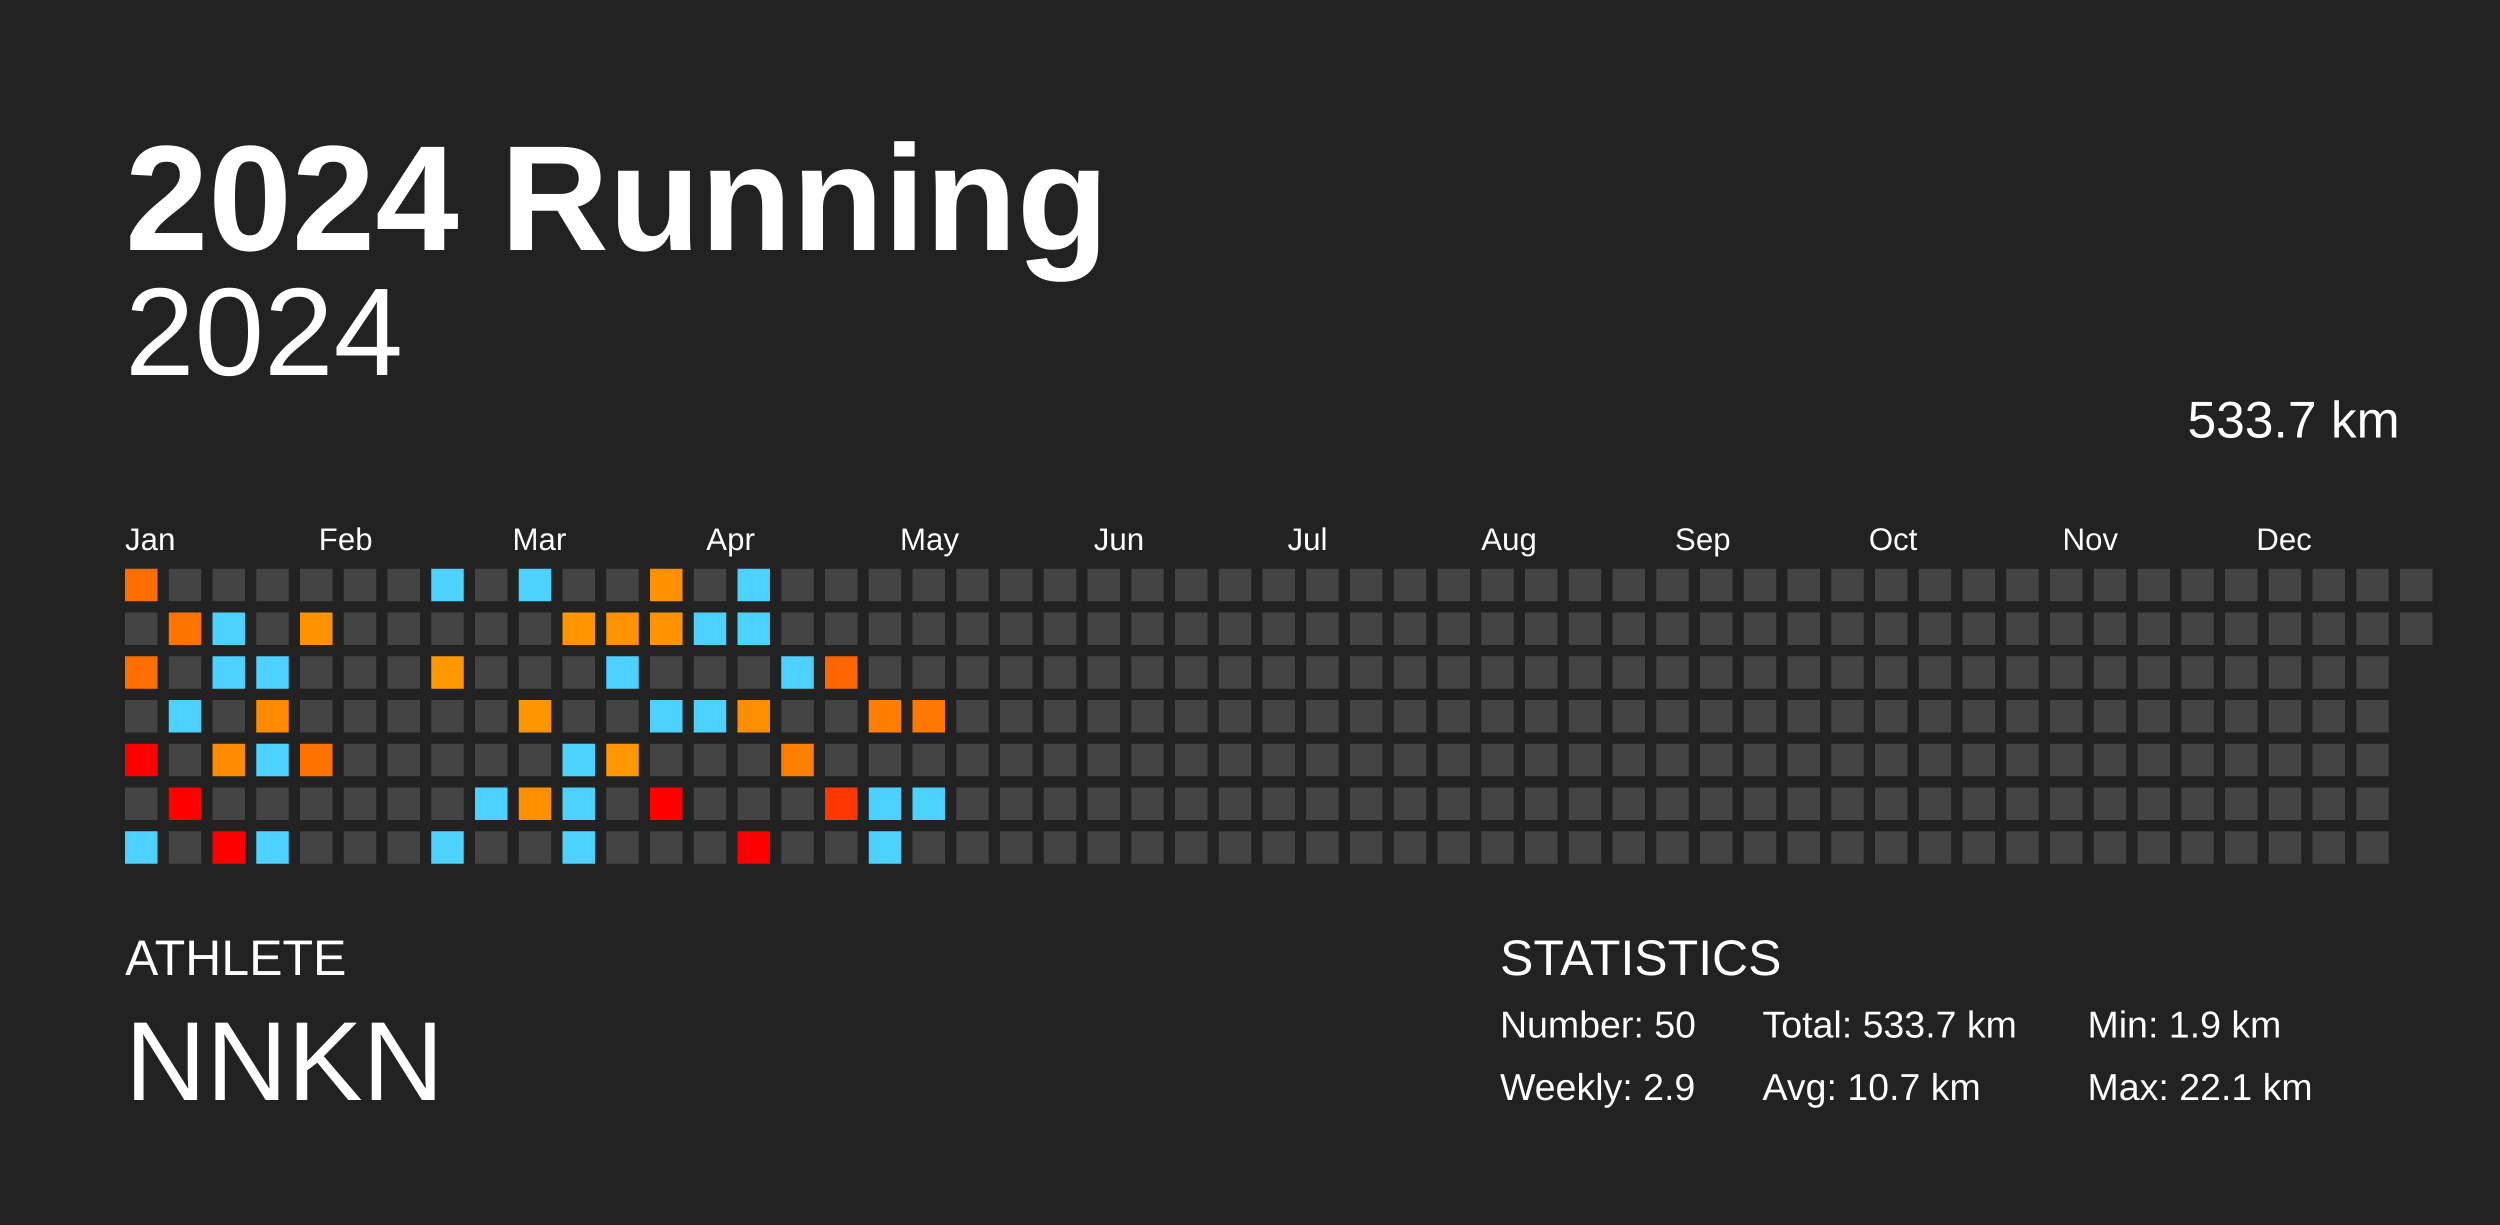
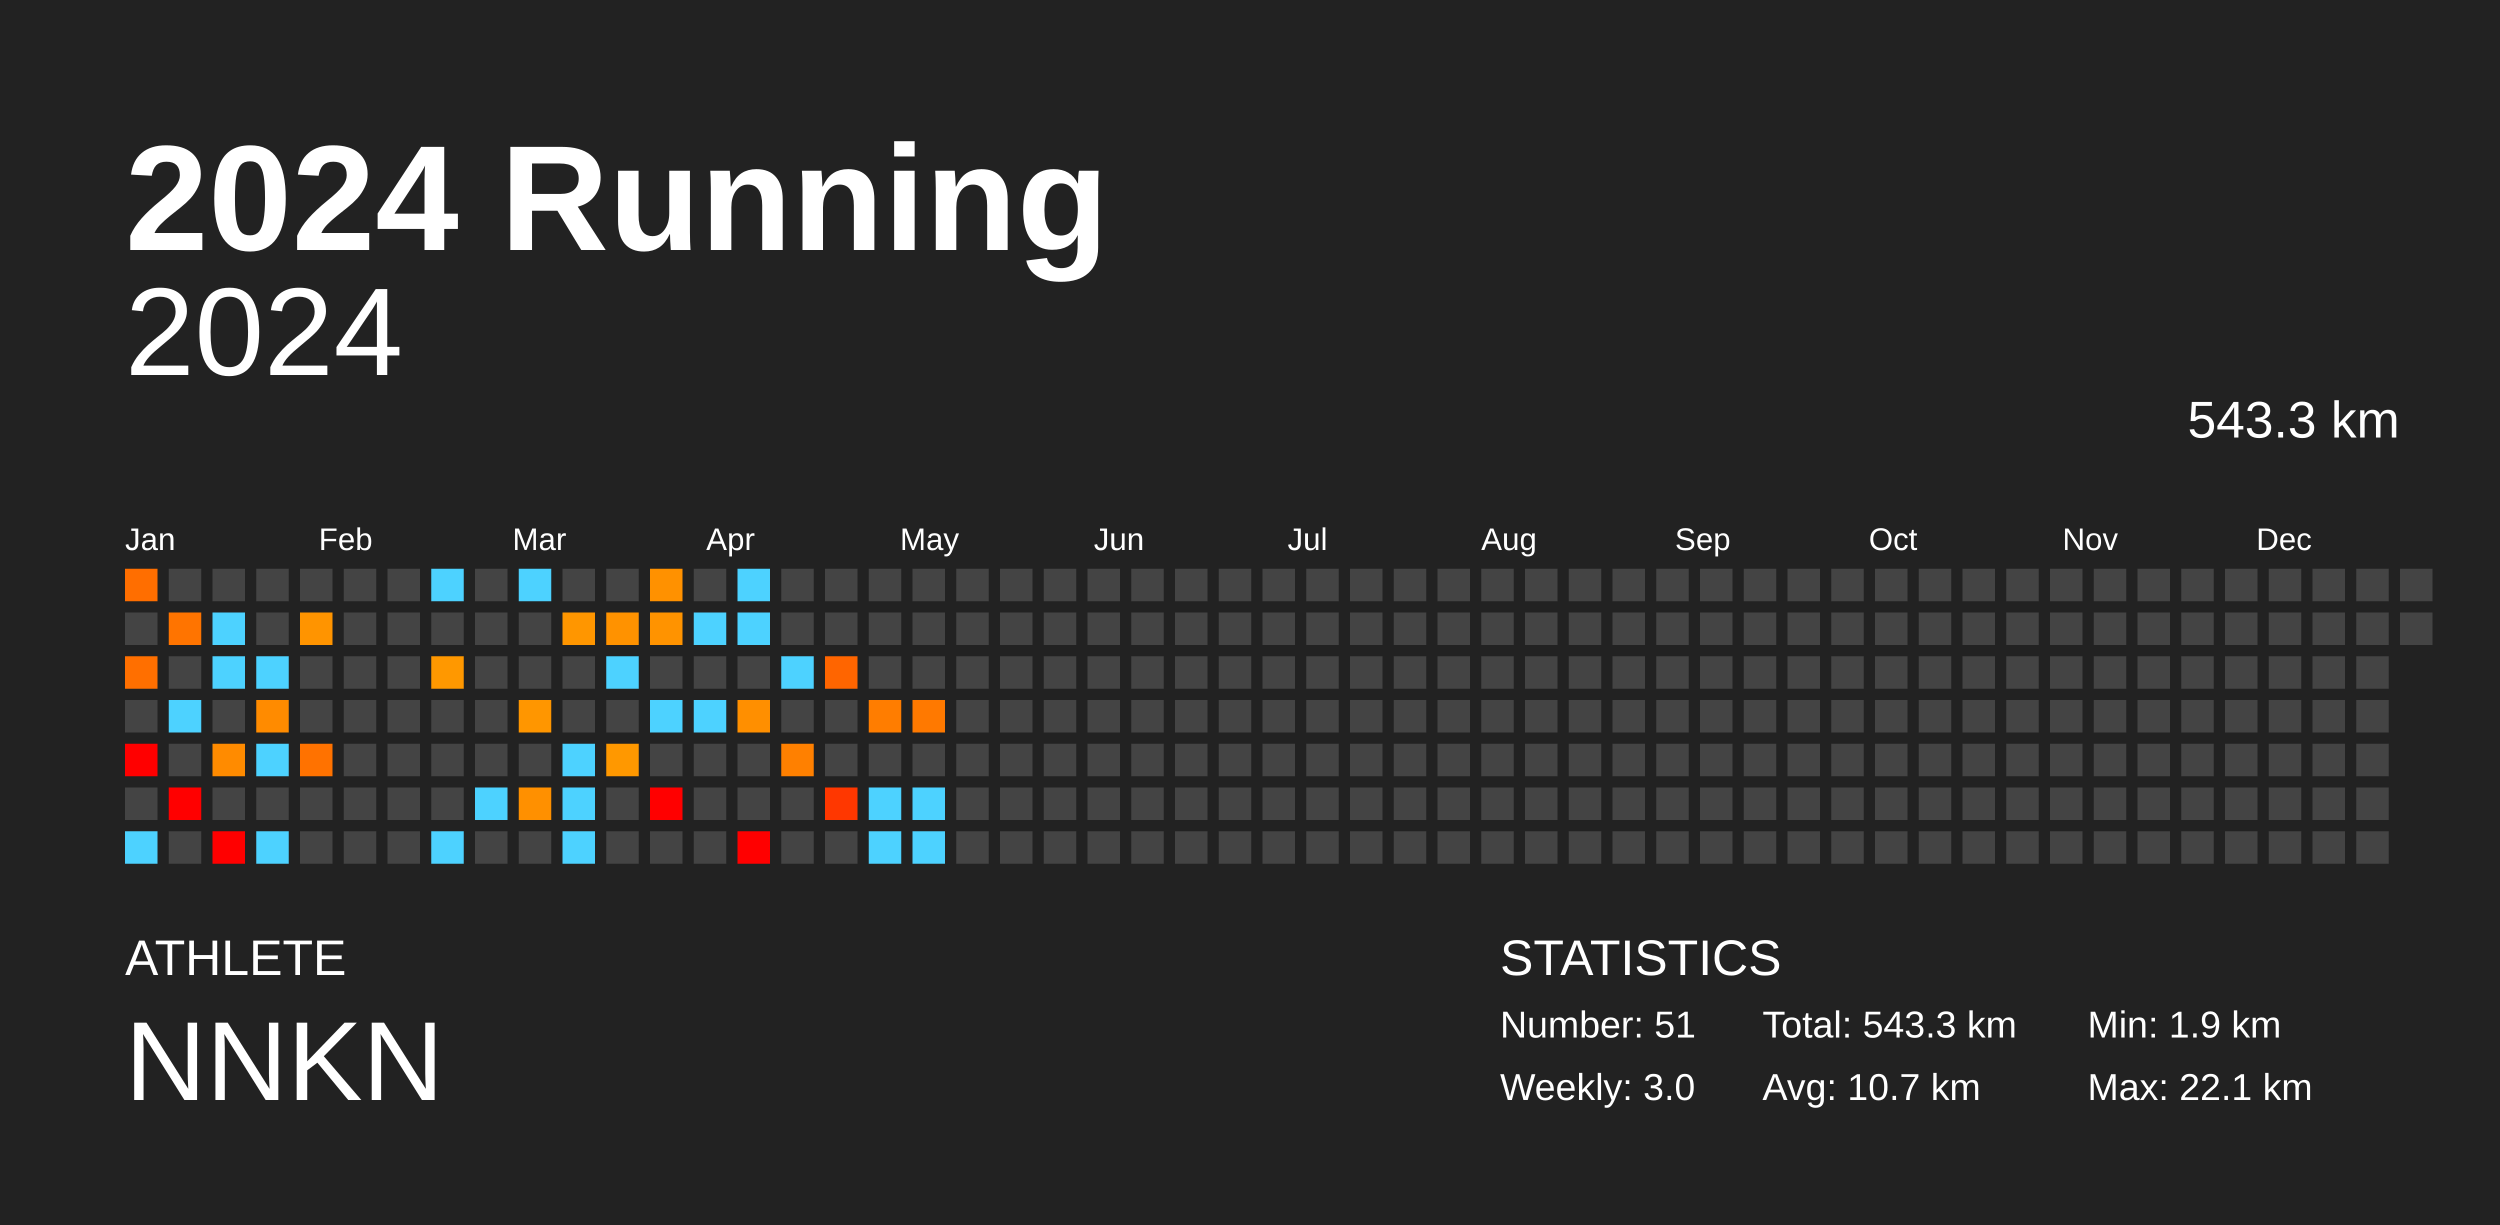
<svg xmlns="http://www.w3.org/2000/svg" baseProfile="full" height="98mm" version="1.1" viewBox="0,0,200,98" width="200mm">
  <defs />
  <rect fill="#222222" height="98" width="200" x="0" y="0" />
  <text fill="#FFFFFF" style="font-size:12px; font-family:Arial; font-weight:bold;" x="10" y="20">2024 Running</text>
  <text fill="#FFFFFF" style="font-size:4px; font-family:Arial" x="10" y="78">ATHLETE</text>
  <text fill="#FFFFFF" style="font-size:9px; font-family:Arial" x="10" y="88">NNKN</text>
  <text fill="#FFFFFF" style="font-size:4px; font-family:Arial" x="120" y="78">STATISTICS</text>
-   <text fill="#FFFFFF" style="font-size:3px; font-family:Arial" x="120" y="83">Number: 50</text>
-   <text fill="#FFFFFF" style="font-size:3px; font-family:Arial" x="120" y="88">Weekly: 2.9</text>
-   <text fill="#FFFFFF" style="font-size:3px; font-family:Arial" x="141" y="83">Total: 533.7 km</text>
+   <text fill="#FFFFFF" style="font-size:3px; font-family:Arial" x="120" y="83">Number: 51</text>
+   <text fill="#FFFFFF" style="font-size:3px; font-family:Arial" x="120" y="88">Weekly: 3.0</text>
+   <text fill="#FFFFFF" style="font-size:3px; font-family:Arial" x="141" y="83">Total: 543.3 km</text>
  <text fill="#FFFFFF" style="font-size:3px; font-family:Arial" x="141" y="88">Avg: 10.7 km</text>
  <text fill="#FFFFFF" style="font-size:3px; font-family:Arial" x="167" y="83">Min: 1.9 km</text>
  <text fill="#FFFFFF" style="font-size:3px; font-family:Arial" x="167" y="88">Max: 22.1 km</text>
  <text alignment-baseline="hanging" fill="#FFFFFF" style="font-size:10.0px; font-family:Arial;" x="10" y="30">2024</text>
-   <text alignment-baseline="hanging" fill="#FFFFFF" style="font-size:4.125px; font-family:Arial;" x="175" y="35">533.7 km</text>
+   <text alignment-baseline="hanging" fill="#FFFFFF" style="font-size:4.125px; font-family:Arial;" x="175" y="35">543.3 km</text>
  <text fill="#FFFFFF" style="font-size:2.5px; font-family:Arial" x="10.0" y="44">Jan</text>
  <text fill="#FFFFFF" style="font-size:2.5px; font-family:Arial" x="25.5" y="44">Feb</text>
  <text fill="#FFFFFF" style="font-size:2.5px; font-family:Arial" x="41.0" y="44">Mar</text>
  <text fill="#FFFFFF" style="font-size:2.5px; font-family:Arial" x="56.5" y="44">Apr</text>
  <text fill="#FFFFFF" style="font-size:2.5px; font-family:Arial" x="72.0" y="44">May</text>
  <text fill="#FFFFFF" style="font-size:2.5px; font-family:Arial" x="87.5" y="44">Jun</text>
  <text fill="#FFFFFF" style="font-size:2.5px; font-family:Arial" x="103.0" y="44">Jul</text>
  <text fill="#FFFFFF" style="font-size:2.5px; font-family:Arial" x="118.5" y="44">Aug</text>
  <text fill="#FFFFFF" style="font-size:2.5px; font-family:Arial" x="134.0" y="44">Sep</text>
  <text fill="#FFFFFF" style="font-size:2.5px; font-family:Arial" x="149.5" y="44">Oct</text>
  <text fill="#FFFFFF" style="font-size:2.5px; font-family:Arial" x="165.0" y="44">Nov</text>
  <text fill="#FFFFFF" style="font-size:2.5px; font-family:Arial" x="180.5" y="44">Dec</text>
  <rect fill="#ff6e00" height="2.6" width="2.6" x="10.0" y="45.5" />
  <rect fill="#444444" height="2.6" width="2.6" x="10.0" y="49.0" />
  <rect fill="#ff6f00" height="2.6" width="2.6" x="10.0" y="52.5" />
  <rect fill="#444444" height="2.6" width="2.6" x="10.0" y="56.0" />
  <rect fill="red" height="2.6" width="2.6" x="10.0" y="59.5" />
  <rect fill="#444444" height="2.6" width="2.6" x="10.0" y="63.0" />
  <rect fill="#4dd2ff" height="2.6" width="2.6" x="10.0" y="66.5" />
  <rect fill="#444444" height="2.6" width="2.6" x="13.5" y="45.5" />
  <rect fill="#ff7400" height="2.6" width="2.6" x="13.5" y="49.0" />
  <rect fill="#444444" height="2.6" width="2.6" x="13.5" y="52.5" />
  <rect fill="#4dd2ff" height="2.6" width="2.6" x="13.5" y="56.0" />
  <rect fill="#444444" height="2.6" width="2.6" x="13.5" y="59.5" />
  <rect fill="red" height="2.6" width="2.6" x="13.5" y="63.0" />
  <rect fill="#444444" height="2.6" width="2.6" x="13.5" y="66.5" />
  <rect fill="#444444" height="2.6" width="2.6" x="17.0" y="45.5" />
  <rect fill="#4dd2ff" height="2.6" width="2.6" x="17.0" y="49.0" />
  <rect fill="#4dd2ff" height="2.6" width="2.6" x="17.0" y="52.5" />
  <rect fill="#444444" height="2.6" width="2.6" x="17.0" y="56.0" />
  <rect fill="#ff8b00" height="2.6" width="2.6" x="17.0" y="59.5" />
  <rect fill="#444444" height="2.6" width="2.6" x="17.0" y="63.0" />
  <rect fill="red" height="2.6" width="2.6" x="17.0" y="66.5" />
  <rect fill="#444444" height="2.6" width="2.6" x="20.5" y="45.5" />
  <rect fill="#444444" height="2.6" width="2.6" x="20.5" y="49.0" />
  <rect fill="#4dd2ff" height="2.6" width="2.6" x="20.5" y="52.5" />
  <rect fill="#ff8b00" height="2.6" width="2.6" x="20.5" y="56.0" />
  <rect fill="#4dd2ff" height="2.6" width="2.6" x="20.5" y="59.5" />
  <rect fill="#444444" height="2.6" width="2.6" x="20.5" y="63.0" />
  <rect fill="#4dd2ff" height="2.6" width="2.6" x="20.5" y="66.5" />
  <rect fill="#444444" height="2.6" width="2.6" x="24.0" y="45.5" />
  <rect fill="#ff9400" height="2.6" width="2.6" x="24.0" y="49.0" />
  <rect fill="#444444" height="2.6" width="2.6" x="24.0" y="52.5" />
  <rect fill="#444444" height="2.6" width="2.6" x="24.0" y="56.0" />
  <rect fill="#ff7200" height="2.6" width="2.6" x="24.0" y="59.5" />
  <rect fill="#444444" height="2.6" width="2.6" x="24.0" y="63.0" />
  <rect fill="#444444" height="2.6" width="2.6" x="24.0" y="66.5" />
  <rect fill="#444444" height="2.6" width="2.6" x="27.5" y="45.5" />
  <rect fill="#444444" height="2.6" width="2.6" x="27.5" y="49.0" />
  <rect fill="#444444" height="2.6" width="2.6" x="27.5" y="52.5" />
  <rect fill="#444444" height="2.6" width="2.6" x="27.5" y="56.0" />
  <rect fill="#444444" height="2.6" width="2.6" x="27.5" y="59.5" />
  <rect fill="#444444" height="2.6" width="2.6" x="27.5" y="63.0" />
  <rect fill="#444444" height="2.6" width="2.6" x="27.5" y="66.5" />
  <rect fill="#444444" height="2.6" width="2.6" x="31.0" y="45.5" />
  <rect fill="#444444" height="2.6" width="2.6" x="31.0" y="49.0" />
  <rect fill="#444444" height="2.6" width="2.6" x="31.0" y="52.5" />
  <rect fill="#444444" height="2.6" width="2.6" x="31.0" y="56.0" />
  <rect fill="#444444" height="2.6" width="2.6" x="31.0" y="59.5" />
  <rect fill="#444444" height="2.6" width="2.6" x="31.0" y="63.0" />
  <rect fill="#444444" height="2.6" width="2.6" x="31.0" y="66.5" />
  <rect fill="#4dd2ff" height="2.6" width="2.6" x="34.5" y="45.5" />
  <rect fill="#444444" height="2.6" width="2.6" x="34.5" y="49.0" />
  <rect fill="#ff9800" height="2.6" width="2.6" x="34.5" y="52.5" />
  <rect fill="#444444" height="2.6" width="2.6" x="34.5" y="56.0" />
  <rect fill="#444444" height="2.6" width="2.6" x="34.5" y="59.5" />
  <rect fill="#444444" height="2.6" width="2.6" x="34.5" y="63.0" />
  <rect fill="#4dd2ff" height="2.6" width="2.6" x="34.5" y="66.5" />
  <rect fill="#444444" height="2.6" width="2.6" x="38.0" y="45.5" />
  <rect fill="#444444" height="2.6" width="2.6" x="38.0" y="49.0" />
  <rect fill="#444444" height="2.6" width="2.6" x="38.0" y="52.5" />
  <rect fill="#444444" height="2.6" width="2.6" x="38.0" y="56.0" />
  <rect fill="#444444" height="2.6" width="2.6" x="38.0" y="59.5" />
  <rect fill="#4dd2ff" height="2.6" width="2.6" x="38.0" y="63.0" />
  <rect fill="#444444" height="2.6" width="2.6" x="38.0" y="66.5" />
  <rect fill="#4dd2ff" height="2.6" width="2.6" x="41.5" y="45.5" />
  <rect fill="#444444" height="2.6" width="2.6" x="41.5" y="49.0" />
  <rect fill="#444444" height="2.6" width="2.6" x="41.5" y="52.5" />
  <rect fill="#ff9600" height="2.6" width="2.6" x="41.5" y="56.0" />
  <rect fill="#444444" height="2.6" width="2.6" x="41.5" y="59.5" />
  <rect fill="#ff9000" height="2.6" width="2.6" x="41.5" y="63.0" />
  <rect fill="#444444" height="2.6" width="2.6" x="41.5" y="66.5" />
  <rect fill="#444444" height="2.6" width="2.6" x="45.0" y="45.5" />
  <rect fill="#ff9600" height="2.6" width="2.6" x="45.0" y="49.0" />
  <rect fill="#444444" height="2.6" width="2.6" x="45.0" y="52.5" />
  <rect fill="#444444" height="2.6" width="2.6" x="45.0" y="56.0" />
  <rect fill="#4dd2ff" height="2.6" width="2.6" x="45.0" y="59.5" />
  <rect fill="#4dd2ff" height="2.6" width="2.6" x="45.0" y="63.0" />
  <rect fill="#4dd2ff" height="2.6" width="2.6" x="45.0" y="66.5" />
  <rect fill="#444444" height="2.6" width="2.6" x="48.5" y="45.5" />
  <rect fill="#ff9200" height="2.6" width="2.6" x="48.5" y="49.0" />
  <rect fill="#4dd2ff" height="2.6" width="2.6" x="48.5" y="52.5" />
  <rect fill="#444444" height="2.6" width="2.6" x="48.5" y="56.0" />
  <rect fill="#ff9800" height="2.6" width="2.6" x="48.5" y="59.5" />
  <rect fill="#444444" height="2.6" width="2.6" x="48.5" y="63.0" />
  <rect fill="#444444" height="2.6" width="2.6" x="48.5" y="66.5" />
  <rect fill="#ff9100" height="2.6" width="2.6" x="52.0" y="45.5" />
  <rect fill="#ff9300" height="2.6" width="2.6" x="52.0" y="49.0" />
  <rect fill="#444444" height="2.6" width="2.6" x="52.0" y="52.5" />
  <rect fill="#4dd2ff" height="2.6" width="2.6" x="52.0" y="56.0" />
  <rect fill="#444444" height="2.6" width="2.6" x="52.0" y="59.5" />
  <rect fill="red" height="2.6" width="2.6" x="52.0" y="63.0" />
  <rect fill="#444444" height="2.6" width="2.6" x="52.0" y="66.5" />
  <rect fill="#444444" height="2.6" width="2.6" x="55.5" y="45.5" />
  <rect fill="#4dd2ff" height="2.6" width="2.6" x="55.5" y="49.0" />
  <rect fill="#444444" height="2.6" width="2.6" x="55.5" y="52.5" />
  <rect fill="#4dd2ff" height="2.6" width="2.6" x="55.5" y="56.0" />
  <rect fill="#444444" height="2.6" width="2.6" x="55.5" y="59.5" />
  <rect fill="#444444" height="2.6" width="2.6" x="55.5" y="63.0" />
  <rect fill="#444444" height="2.6" width="2.6" x="55.5" y="66.5" />
  <rect fill="#4dd2ff" height="2.6" width="2.6" x="59.0" y="45.5" />
  <rect fill="#4dd2ff" height="2.6" width="2.6" x="59.0" y="49.0" />
  <rect fill="#444444" height="2.6" width="2.6" x="59.0" y="52.5" />
  <rect fill="#ff8f00" height="2.6" width="2.6" x="59.0" y="56.0" />
  <rect fill="#444444" height="2.6" width="2.6" x="59.0" y="59.5" />
  <rect fill="#444444" height="2.6" width="2.6" x="59.0" y="63.0" />
  <rect fill="red" height="2.6" width="2.6" x="59.0" y="66.5" />
  <rect fill="#444444" height="2.6" width="2.6" x="62.5" y="45.5" />
  <rect fill="#444444" height="2.6" width="2.6" x="62.5" y="49.0" />
  <rect fill="#4dd2ff" height="2.6" width="2.6" x="62.5" y="52.5" />
  <rect fill="#444444" height="2.6" width="2.6" x="62.5" y="56.0" />
  <rect fill="#ff8000" height="2.6" width="2.6" x="62.5" y="59.5" />
  <rect fill="#444444" height="2.6" width="2.6" x="62.5" y="63.0" />
  <rect fill="#444444" height="2.6" width="2.6" x="62.5" y="66.5" />
  <rect fill="#444444" height="2.6" width="2.6" x="66.0" y="45.5" />
  <rect fill="#444444" height="2.6" width="2.6" x="66.0" y="49.0" />
  <rect fill="#ff6500" height="2.6" width="2.6" x="66.0" y="52.5" />
  <rect fill="#444444" height="2.6" width="2.6" x="66.0" y="56.0" />
  <rect fill="#444444" height="2.6" width="2.6" x="66.0" y="59.5" />
  <rect fill="#ff3700" height="2.6" width="2.6" x="66.0" y="63.0" />
  <rect fill="#444444" height="2.6" width="2.6" x="66.0" y="66.5" />
  <rect fill="#444444" height="2.6" width="2.6" x="69.5" y="45.5" />
  <rect fill="#444444" height="2.6" width="2.6" x="69.5" y="49.0" />
  <rect fill="#444444" height="2.6" width="2.6" x="69.5" y="52.5" />
  <rect fill="#ff7d00" height="2.6" width="2.6" x="69.5" y="56.0" />
  <rect fill="#444444" height="2.6" width="2.6" x="69.5" y="59.5" />
  <rect fill="#4dd2ff" height="2.6" width="2.6" x="69.5" y="63.0" />
  <rect fill="#4dd2ff" height="2.6" width="2.6" x="69.5" y="66.5" />
  <rect fill="#444444" height="2.6" width="2.6" x="73.0" y="45.5" />
  <rect fill="#444444" height="2.6" width="2.6" x="73.0" y="49.0" />
  <rect fill="#444444" height="2.6" width="2.6" x="73.0" y="52.5" />
  <rect fill="#ff7900" height="2.6" width="2.6" x="73.0" y="56.0" />
  <rect fill="#444444" height="2.6" width="2.6" x="73.0" y="59.5" />
  <rect fill="#4dd2ff" height="2.6" width="2.6" x="73.0" y="63.0" />
-   <rect fill="#444444" height="2.6" width="2.6" x="73.0" y="66.5" />
+   <rect fill="#4dd2ff" height="2.6" width="2.6" x="73.0" y="66.5" />
  <rect fill="#444444" height="2.6" width="2.6" x="76.5" y="45.5" />
  <rect fill="#444444" height="2.6" width="2.6" x="76.5" y="49.0" />
  <rect fill="#444444" height="2.6" width="2.6" x="76.5" y="52.5" />
  <rect fill="#444444" height="2.6" width="2.6" x="76.5" y="56.0" />
  <rect fill="#444444" height="2.6" width="2.6" x="76.5" y="59.5" />
  <rect fill="#444444" height="2.6" width="2.6" x="76.5" y="63.0" />
  <rect fill="#444444" height="2.6" width="2.6" x="76.5" y="66.5" />
  <rect fill="#444444" height="2.6" width="2.6" x="80.0" y="45.5" />
  <rect fill="#444444" height="2.6" width="2.6" x="80.0" y="49.0" />
  <rect fill="#444444" height="2.6" width="2.6" x="80.0" y="52.5" />
  <rect fill="#444444" height="2.6" width="2.6" x="80.0" y="56.0" />
  <rect fill="#444444" height="2.6" width="2.6" x="80.0" y="59.5" />
  <rect fill="#444444" height="2.6" width="2.6" x="80.0" y="63.0" />
  <rect fill="#444444" height="2.6" width="2.6" x="80.0" y="66.5" />
  <rect fill="#444444" height="2.6" width="2.6" x="83.5" y="45.5" />
  <rect fill="#444444" height="2.6" width="2.6" x="83.5" y="49.0" />
  <rect fill="#444444" height="2.6" width="2.6" x="83.5" y="52.5" />
  <rect fill="#444444" height="2.6" width="2.6" x="83.5" y="56.0" />
  <rect fill="#444444" height="2.6" width="2.6" x="83.5" y="59.5" />
  <rect fill="#444444" height="2.6" width="2.6" x="83.5" y="63.0" />
  <rect fill="#444444" height="2.6" width="2.6" x="83.5" y="66.5" />
  <rect fill="#444444" height="2.6" width="2.6" x="87.0" y="45.5" />
  <rect fill="#444444" height="2.6" width="2.6" x="87.0" y="49.0" />
  <rect fill="#444444" height="2.6" width="2.6" x="87.0" y="52.5" />
  <rect fill="#444444" height="2.6" width="2.6" x="87.0" y="56.0" />
  <rect fill="#444444" height="2.6" width="2.6" x="87.0" y="59.5" />
  <rect fill="#444444" height="2.6" width="2.6" x="87.0" y="63.0" />
  <rect fill="#444444" height="2.6" width="2.6" x="87.0" y="66.5" />
  <rect fill="#444444" height="2.6" width="2.6" x="90.5" y="45.5" />
  <rect fill="#444444" height="2.6" width="2.6" x="90.5" y="49.0" />
  <rect fill="#444444" height="2.6" width="2.6" x="90.5" y="52.5" />
  <rect fill="#444444" height="2.6" width="2.6" x="90.5" y="56.0" />
  <rect fill="#444444" height="2.6" width="2.6" x="90.5" y="59.5" />
  <rect fill="#444444" height="2.6" width="2.6" x="90.5" y="63.0" />
  <rect fill="#444444" height="2.6" width="2.6" x="90.5" y="66.5" />
  <rect fill="#444444" height="2.6" width="2.6" x="94.0" y="45.5" />
  <rect fill="#444444" height="2.6" width="2.6" x="94.0" y="49.0" />
  <rect fill="#444444" height="2.6" width="2.6" x="94.0" y="52.5" />
  <rect fill="#444444" height="2.6" width="2.6" x="94.0" y="56.0" />
  <rect fill="#444444" height="2.6" width="2.6" x="94.0" y="59.5" />
  <rect fill="#444444" height="2.6" width="2.6" x="94.0" y="63.0" />
  <rect fill="#444444" height="2.6" width="2.6" x="94.0" y="66.5" />
  <rect fill="#444444" height="2.6" width="2.6" x="97.5" y="45.5" />
  <rect fill="#444444" height="2.6" width="2.6" x="97.5" y="49.0" />
  <rect fill="#444444" height="2.6" width="2.6" x="97.5" y="52.5" />
  <rect fill="#444444" height="2.6" width="2.6" x="97.5" y="56.0" />
  <rect fill="#444444" height="2.6" width="2.6" x="97.5" y="59.5" />
  <rect fill="#444444" height="2.6" width="2.6" x="97.5" y="63.0" />
  <rect fill="#444444" height="2.6" width="2.6" x="97.5" y="66.5" />
  <rect fill="#444444" height="2.6" width="2.6" x="101.0" y="45.5" />
  <rect fill="#444444" height="2.6" width="2.6" x="101.0" y="49.0" />
  <rect fill="#444444" height="2.6" width="2.6" x="101.0" y="52.5" />
  <rect fill="#444444" height="2.6" width="2.6" x="101.0" y="56.0" />
  <rect fill="#444444" height="2.6" width="2.6" x="101.0" y="59.5" />
  <rect fill="#444444" height="2.6" width="2.6" x="101.0" y="63.0" />
  <rect fill="#444444" height="2.6" width="2.6" x="101.0" y="66.5" />
  <rect fill="#444444" height="2.6" width="2.6" x="104.5" y="45.5" />
  <rect fill="#444444" height="2.6" width="2.6" x="104.5" y="49.0" />
  <rect fill="#444444" height="2.6" width="2.6" x="104.5" y="52.5" />
  <rect fill="#444444" height="2.6" width="2.6" x="104.5" y="56.0" />
  <rect fill="#444444" height="2.6" width="2.6" x="104.5" y="59.5" />
  <rect fill="#444444" height="2.6" width="2.6" x="104.5" y="63.0" />
  <rect fill="#444444" height="2.6" width="2.6" x="104.5" y="66.5" />
  <rect fill="#444444" height="2.6" width="2.6" x="108.0" y="45.5" />
  <rect fill="#444444" height="2.6" width="2.6" x="108.0" y="49.0" />
  <rect fill="#444444" height="2.6" width="2.6" x="108.0" y="52.5" />
  <rect fill="#444444" height="2.6" width="2.6" x="108.0" y="56.0" />
  <rect fill="#444444" height="2.6" width="2.6" x="108.0" y="59.5" />
  <rect fill="#444444" height="2.6" width="2.6" x="108.0" y="63.0" />
  <rect fill="#444444" height="2.6" width="2.6" x="108.0" y="66.5" />
  <rect fill="#444444" height="2.6" width="2.6" x="111.5" y="45.5" />
  <rect fill="#444444" height="2.6" width="2.6" x="111.5" y="49.0" />
  <rect fill="#444444" height="2.6" width="2.6" x="111.5" y="52.5" />
  <rect fill="#444444" height="2.6" width="2.6" x="111.5" y="56.0" />
  <rect fill="#444444" height="2.6" width="2.6" x="111.5" y="59.5" />
  <rect fill="#444444" height="2.6" width="2.6" x="111.5" y="63.0" />
  <rect fill="#444444" height="2.6" width="2.6" x="111.5" y="66.5" />
  <rect fill="#444444" height="2.6" width="2.6" x="115.0" y="45.5" />
  <rect fill="#444444" height="2.6" width="2.6" x="115.0" y="49.0" />
  <rect fill="#444444" height="2.6" width="2.6" x="115.0" y="52.5" />
  <rect fill="#444444" height="2.6" width="2.6" x="115.0" y="56.0" />
  <rect fill="#444444" height="2.6" width="2.6" x="115.0" y="59.5" />
  <rect fill="#444444" height="2.6" width="2.6" x="115.0" y="63.0" />
  <rect fill="#444444" height="2.6" width="2.6" x="115.0" y="66.5" />
  <rect fill="#444444" height="2.6" width="2.6" x="118.5" y="45.5" />
  <rect fill="#444444" height="2.6" width="2.6" x="118.5" y="49.0" />
  <rect fill="#444444" height="2.6" width="2.6" x="118.5" y="52.5" />
  <rect fill="#444444" height="2.6" width="2.6" x="118.5" y="56.0" />
  <rect fill="#444444" height="2.6" width="2.6" x="118.5" y="59.5" />
  <rect fill="#444444" height="2.6" width="2.6" x="118.5" y="63.0" />
  <rect fill="#444444" height="2.6" width="2.6" x="118.5" y="66.5" />
  <rect fill="#444444" height="2.6" width="2.6" x="122.0" y="45.5" />
  <rect fill="#444444" height="2.6" width="2.6" x="122.0" y="49.0" />
  <rect fill="#444444" height="2.6" width="2.6" x="122.0" y="52.5" />
  <rect fill="#444444" height="2.6" width="2.6" x="122.0" y="56.0" />
  <rect fill="#444444" height="2.6" width="2.6" x="122.0" y="59.5" />
  <rect fill="#444444" height="2.6" width="2.6" x="122.0" y="63.0" />
  <rect fill="#444444" height="2.6" width="2.6" x="122.0" y="66.5" />
  <rect fill="#444444" height="2.6" width="2.6" x="125.5" y="45.5" />
  <rect fill="#444444" height="2.6" width="2.6" x="125.5" y="49.0" />
  <rect fill="#444444" height="2.6" width="2.6" x="125.5" y="52.5" />
  <rect fill="#444444" height="2.6" width="2.6" x="125.5" y="56.0" />
  <rect fill="#444444" height="2.6" width="2.6" x="125.5" y="59.5" />
  <rect fill="#444444" height="2.6" width="2.6" x="125.5" y="63.0" />
  <rect fill="#444444" height="2.6" width="2.6" x="125.5" y="66.5" />
  <rect fill="#444444" height="2.6" width="2.6" x="129.0" y="45.5" />
  <rect fill="#444444" height="2.6" width="2.6" x="129.0" y="49.0" />
  <rect fill="#444444" height="2.6" width="2.6" x="129.0" y="52.5" />
  <rect fill="#444444" height="2.6" width="2.6" x="129.0" y="56.0" />
  <rect fill="#444444" height="2.6" width="2.6" x="129.0" y="59.5" />
  <rect fill="#444444" height="2.6" width="2.6" x="129.0" y="63.0" />
  <rect fill="#444444" height="2.6" width="2.6" x="129.0" y="66.5" />
  <rect fill="#444444" height="2.6" width="2.6" x="132.5" y="45.5" />
  <rect fill="#444444" height="2.6" width="2.6" x="132.5" y="49.0" />
  <rect fill="#444444" height="2.6" width="2.6" x="132.5" y="52.5" />
  <rect fill="#444444" height="2.6" width="2.6" x="132.5" y="56.0" />
  <rect fill="#444444" height="2.6" width="2.6" x="132.5" y="59.5" />
  <rect fill="#444444" height="2.6" width="2.6" x="132.5" y="63.0" />
  <rect fill="#444444" height="2.6" width="2.6" x="132.5" y="66.5" />
  <rect fill="#444444" height="2.6" width="2.6" x="136.0" y="45.5" />
  <rect fill="#444444" height="2.6" width="2.6" x="136.0" y="49.0" />
  <rect fill="#444444" height="2.6" width="2.6" x="136.0" y="52.5" />
  <rect fill="#444444" height="2.6" width="2.6" x="136.0" y="56.0" />
  <rect fill="#444444" height="2.6" width="2.6" x="136.0" y="59.5" />
  <rect fill="#444444" height="2.6" width="2.6" x="136.0" y="63.0" />
  <rect fill="#444444" height="2.6" width="2.6" x="136.0" y="66.5" />
  <rect fill="#444444" height="2.6" width="2.6" x="139.5" y="45.5" />
  <rect fill="#444444" height="2.6" width="2.6" x="139.5" y="49.0" />
  <rect fill="#444444" height="2.6" width="2.6" x="139.5" y="52.5" />
  <rect fill="#444444" height="2.6" width="2.6" x="139.5" y="56.0" />
  <rect fill="#444444" height="2.6" width="2.6" x="139.5" y="59.5" />
  <rect fill="#444444" height="2.6" width="2.6" x="139.5" y="63.0" />
  <rect fill="#444444" height="2.6" width="2.6" x="139.5" y="66.5" />
  <rect fill="#444444" height="2.6" width="2.6" x="143.0" y="45.5" />
  <rect fill="#444444" height="2.6" width="2.6" x="143.0" y="49.0" />
  <rect fill="#444444" height="2.6" width="2.6" x="143.0" y="52.5" />
  <rect fill="#444444" height="2.6" width="2.6" x="143.0" y="56.0" />
  <rect fill="#444444" height="2.6" width="2.6" x="143.0" y="59.5" />
  <rect fill="#444444" height="2.6" width="2.6" x="143.0" y="63.0" />
  <rect fill="#444444" height="2.6" width="2.6" x="143.0" y="66.5" />
  <rect fill="#444444" height="2.6" width="2.6" x="146.5" y="45.5" />
  <rect fill="#444444" height="2.6" width="2.6" x="146.5" y="49.0" />
  <rect fill="#444444" height="2.6" width="2.6" x="146.5" y="52.5" />
  <rect fill="#444444" height="2.6" width="2.6" x="146.5" y="56.0" />
  <rect fill="#444444" height="2.6" width="2.6" x="146.5" y="59.5" />
  <rect fill="#444444" height="2.6" width="2.6" x="146.5" y="63.0" />
  <rect fill="#444444" height="2.6" width="2.6" x="146.5" y="66.5" />
  <rect fill="#444444" height="2.6" width="2.6" x="150.0" y="45.5" />
  <rect fill="#444444" height="2.6" width="2.6" x="150.0" y="49.0" />
  <rect fill="#444444" height="2.6" width="2.6" x="150.0" y="52.5" />
  <rect fill="#444444" height="2.6" width="2.6" x="150.0" y="56.0" />
  <rect fill="#444444" height="2.6" width="2.6" x="150.0" y="59.5" />
  <rect fill="#444444" height="2.6" width="2.6" x="150.0" y="63.0" />
  <rect fill="#444444" height="2.6" width="2.6" x="150.0" y="66.5" />
  <rect fill="#444444" height="2.6" width="2.6" x="153.5" y="45.5" />
  <rect fill="#444444" height="2.6" width="2.6" x="153.5" y="49.0" />
  <rect fill="#444444" height="2.6" width="2.6" x="153.5" y="52.5" />
  <rect fill="#444444" height="2.6" width="2.6" x="153.5" y="56.0" />
  <rect fill="#444444" height="2.6" width="2.6" x="153.5" y="59.5" />
  <rect fill="#444444" height="2.6" width="2.6" x="153.5" y="63.0" />
  <rect fill="#444444" height="2.6" width="2.6" x="153.5" y="66.5" />
  <rect fill="#444444" height="2.6" width="2.6" x="157.0" y="45.5" />
  <rect fill="#444444" height="2.6" width="2.6" x="157.0" y="49.0" />
  <rect fill="#444444" height="2.6" width="2.6" x="157.0" y="52.5" />
  <rect fill="#444444" height="2.6" width="2.6" x="157.0" y="56.0" />
  <rect fill="#444444" height="2.6" width="2.6" x="157.0" y="59.5" />
  <rect fill="#444444" height="2.6" width="2.6" x="157.0" y="63.0" />
  <rect fill="#444444" height="2.6" width="2.6" x="157.0" y="66.5" />
  <rect fill="#444444" height="2.6" width="2.6" x="160.5" y="45.5" />
  <rect fill="#444444" height="2.6" width="2.6" x="160.5" y="49.0" />
  <rect fill="#444444" height="2.6" width="2.6" x="160.5" y="52.5" />
  <rect fill="#444444" height="2.6" width="2.6" x="160.5" y="56.0" />
  <rect fill="#444444" height="2.6" width="2.6" x="160.5" y="59.5" />
  <rect fill="#444444" height="2.6" width="2.6" x="160.5" y="63.0" />
  <rect fill="#444444" height="2.6" width="2.6" x="160.5" y="66.5" />
  <rect fill="#444444" height="2.6" width="2.6" x="164.0" y="45.5" />
  <rect fill="#444444" height="2.6" width="2.6" x="164.0" y="49.0" />
  <rect fill="#444444" height="2.6" width="2.6" x="164.0" y="52.5" />
  <rect fill="#444444" height="2.6" width="2.6" x="164.0" y="56.0" />
  <rect fill="#444444" height="2.6" width="2.6" x="164.0" y="59.5" />
  <rect fill="#444444" height="2.6" width="2.6" x="164.0" y="63.0" />
  <rect fill="#444444" height="2.6" width="2.6" x="164.0" y="66.5" />
  <rect fill="#444444" height="2.6" width="2.6" x="167.5" y="45.5" />
  <rect fill="#444444" height="2.6" width="2.6" x="167.5" y="49.0" />
  <rect fill="#444444" height="2.6" width="2.6" x="167.5" y="52.5" />
  <rect fill="#444444" height="2.6" width="2.6" x="167.5" y="56.0" />
  <rect fill="#444444" height="2.6" width="2.6" x="167.5" y="59.5" />
  <rect fill="#444444" height="2.6" width="2.6" x="167.5" y="63.0" />
  <rect fill="#444444" height="2.6" width="2.6" x="167.5" y="66.5" />
  <rect fill="#444444" height="2.6" width="2.6" x="171.0" y="45.5" />
  <rect fill="#444444" height="2.6" width="2.6" x="171.0" y="49.0" />
  <rect fill="#444444" height="2.6" width="2.6" x="171.0" y="52.5" />
  <rect fill="#444444" height="2.6" width="2.6" x="171.0" y="56.0" />
  <rect fill="#444444" height="2.6" width="2.6" x="171.0" y="59.5" />
  <rect fill="#444444" height="2.6" width="2.6" x="171.0" y="63.0" />
  <rect fill="#444444" height="2.6" width="2.6" x="171.0" y="66.5" />
  <rect fill="#444444" height="2.6" width="2.6" x="174.5" y="45.5" />
  <rect fill="#444444" height="2.6" width="2.6" x="174.5" y="49.0" />
  <rect fill="#444444" height="2.6" width="2.6" x="174.5" y="52.5" />
  <rect fill="#444444" height="2.6" width="2.6" x="174.5" y="56.0" />
  <rect fill="#444444" height="2.6" width="2.6" x="174.5" y="59.5" />
  <rect fill="#444444" height="2.6" width="2.6" x="174.5" y="63.0" />
  <rect fill="#444444" height="2.6" width="2.6" x="174.5" y="66.5" />
  <rect fill="#444444" height="2.6" width="2.6" x="178.0" y="45.5" />
  <rect fill="#444444" height="2.6" width="2.6" x="178.0" y="49.0" />
  <rect fill="#444444" height="2.6" width="2.6" x="178.0" y="52.5" />
  <rect fill="#444444" height="2.6" width="2.6" x="178.0" y="56.0" />
  <rect fill="#444444" height="2.6" width="2.6" x="178.0" y="59.5" />
  <rect fill="#444444" height="2.6" width="2.6" x="178.0" y="63.0" />
  <rect fill="#444444" height="2.6" width="2.6" x="178.0" y="66.5" />
  <rect fill="#444444" height="2.6" width="2.6" x="181.5" y="45.5" />
  <rect fill="#444444" height="2.6" width="2.6" x="181.5" y="49.0" />
  <rect fill="#444444" height="2.6" width="2.6" x="181.5" y="52.5" />
  <rect fill="#444444" height="2.6" width="2.6" x="181.5" y="56.0" />
  <rect fill="#444444" height="2.6" width="2.6" x="181.5" y="59.5" />
  <rect fill="#444444" height="2.6" width="2.6" x="181.5" y="63.0" />
  <rect fill="#444444" height="2.6" width="2.6" x="181.5" y="66.5" />
  <rect fill="#444444" height="2.6" width="2.6" x="185.0" y="45.5" />
  <rect fill="#444444" height="2.6" width="2.6" x="185.0" y="49.0" />
  <rect fill="#444444" height="2.6" width="2.6" x="185.0" y="52.5" />
  <rect fill="#444444" height="2.6" width="2.6" x="185.0" y="56.0" />
  <rect fill="#444444" height="2.6" width="2.6" x="185.0" y="59.5" />
  <rect fill="#444444" height="2.6" width="2.6" x="185.0" y="63.0" />
  <rect fill="#444444" height="2.6" width="2.6" x="185.0" y="66.5" />
  <rect fill="#444444" height="2.6" width="2.6" x="188.5" y="45.5" />
  <rect fill="#444444" height="2.6" width="2.6" x="188.5" y="49.0" />
  <rect fill="#444444" height="2.6" width="2.6" x="188.5" y="52.5" />
  <rect fill="#444444" height="2.6" width="2.6" x="188.5" y="56.0" />
  <rect fill="#444444" height="2.6" width="2.6" x="188.5" y="59.5" />
  <rect fill="#444444" height="2.6" width="2.6" x="188.5" y="63.0" />
  <rect fill="#444444" height="2.6" width="2.6" x="188.5" y="66.5" />
  <rect fill="#444444" height="2.6" width="2.6" x="192.0" y="45.5" />
  <rect fill="#444444" height="2.6" width="2.6" x="192.0" y="49.0" />
</svg>
